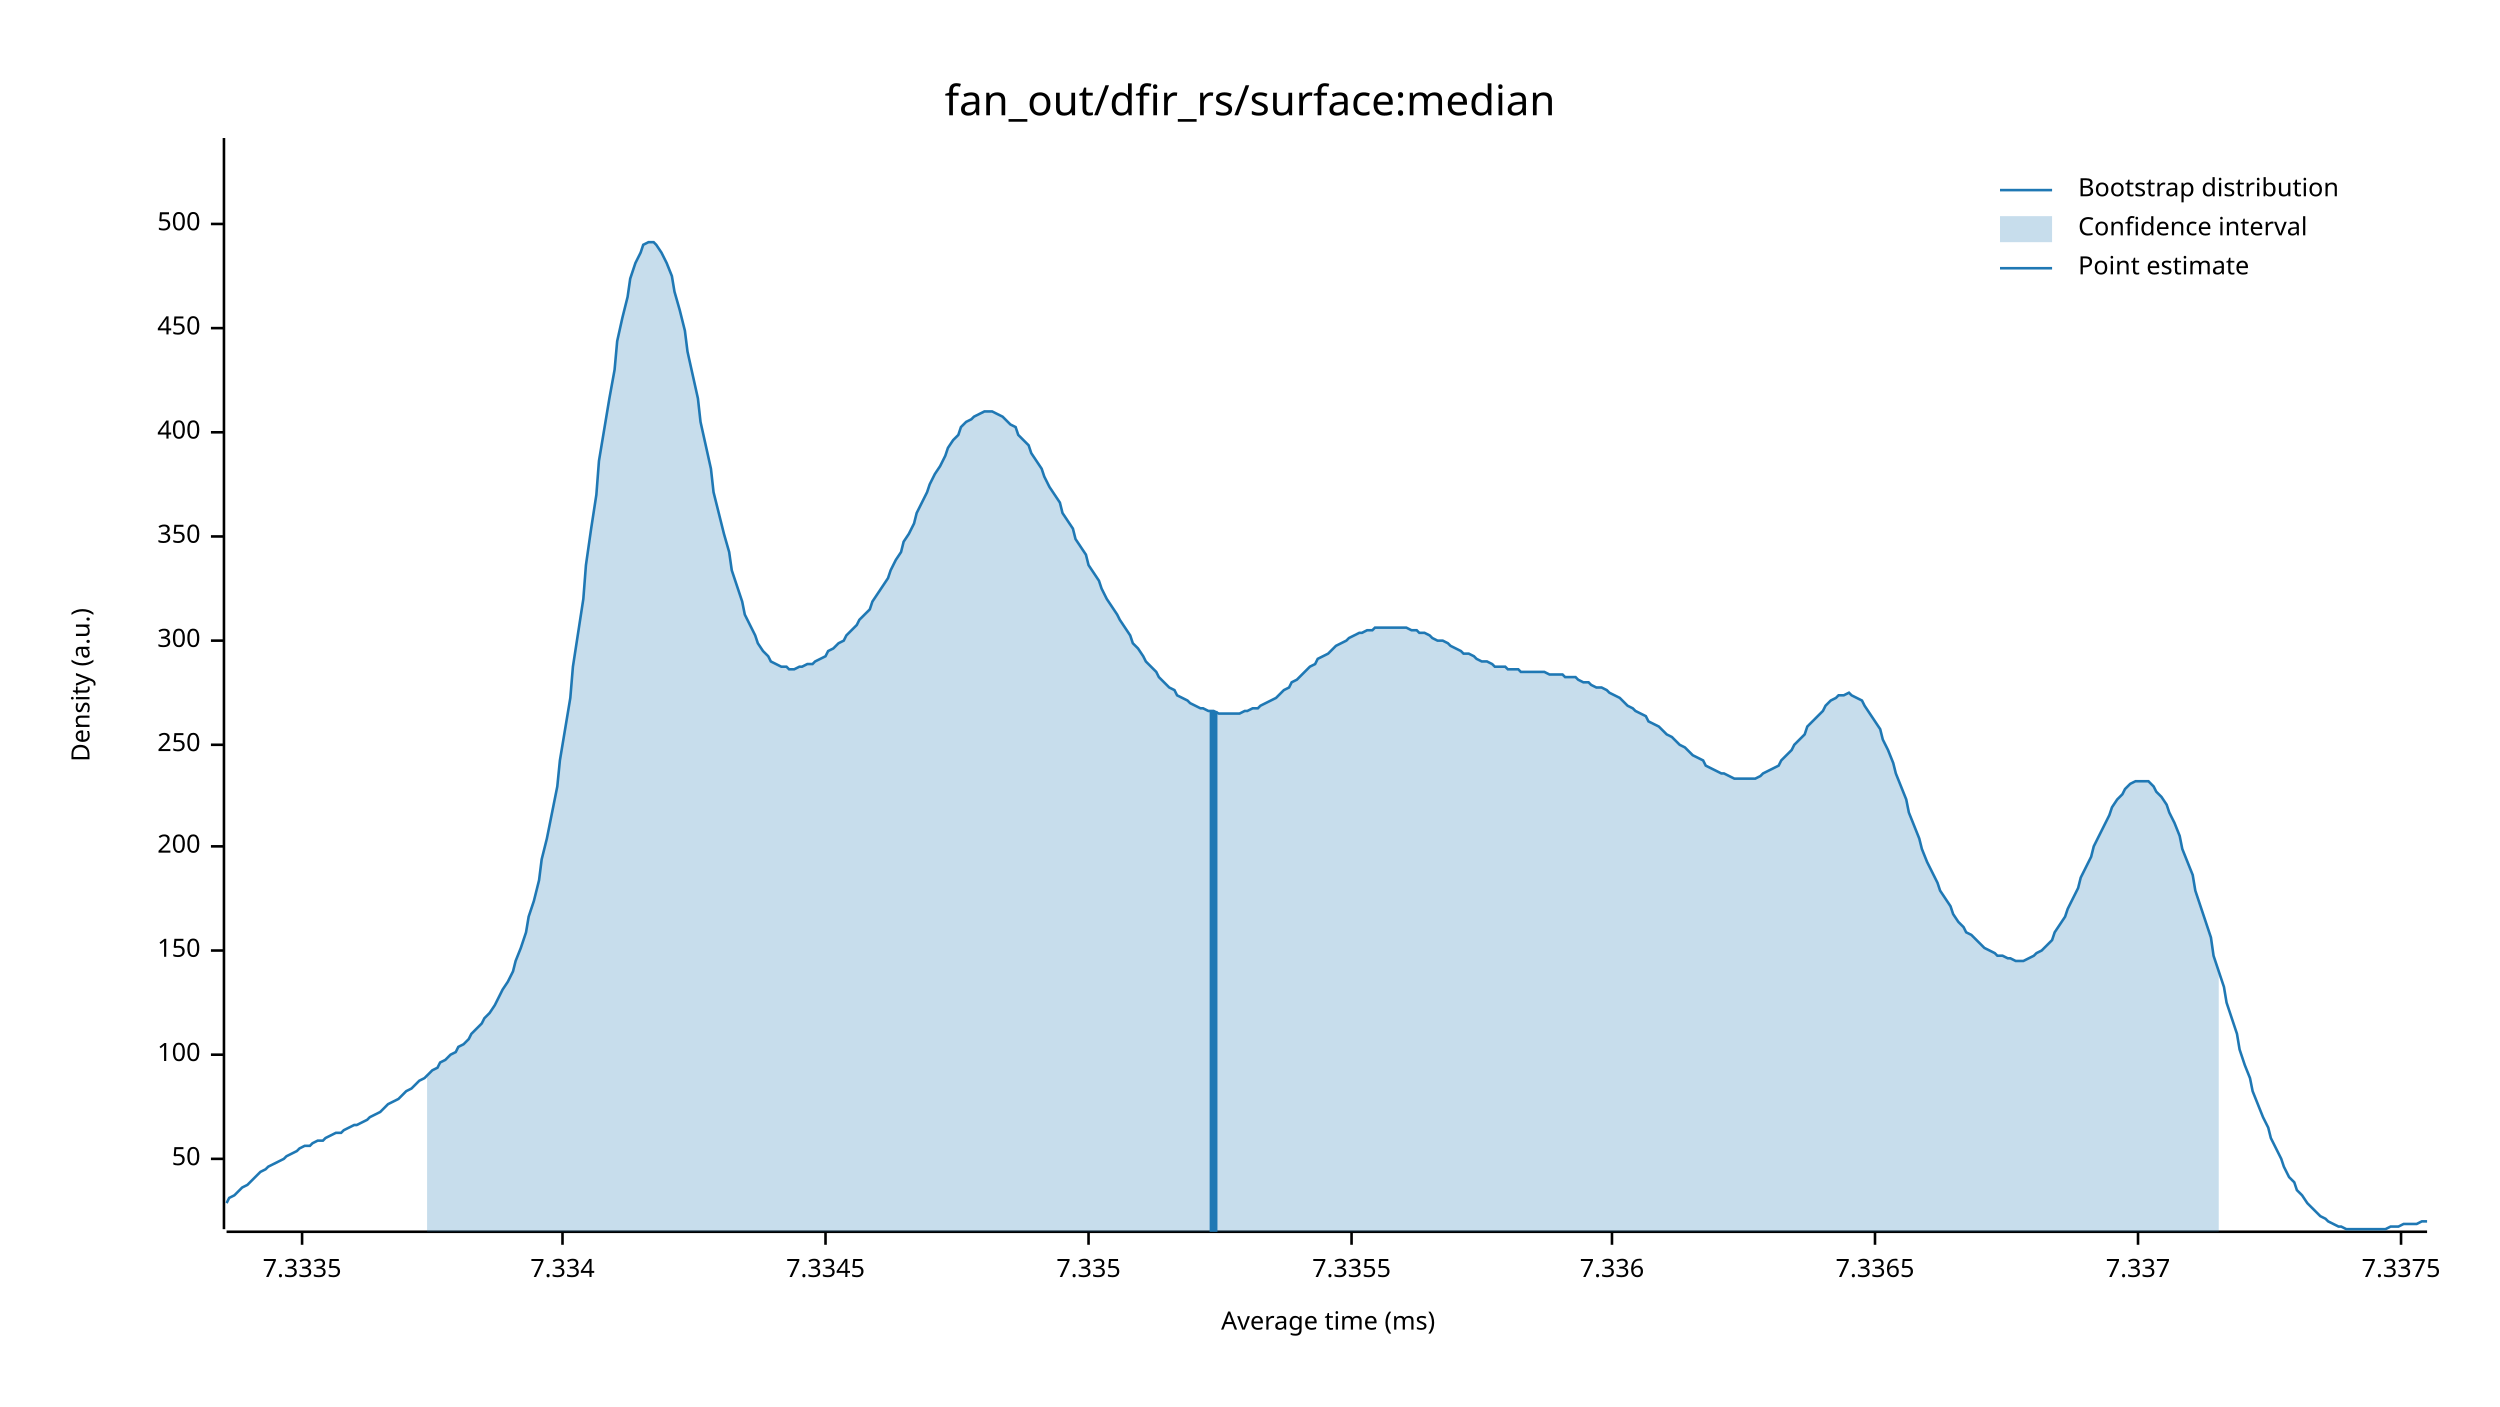
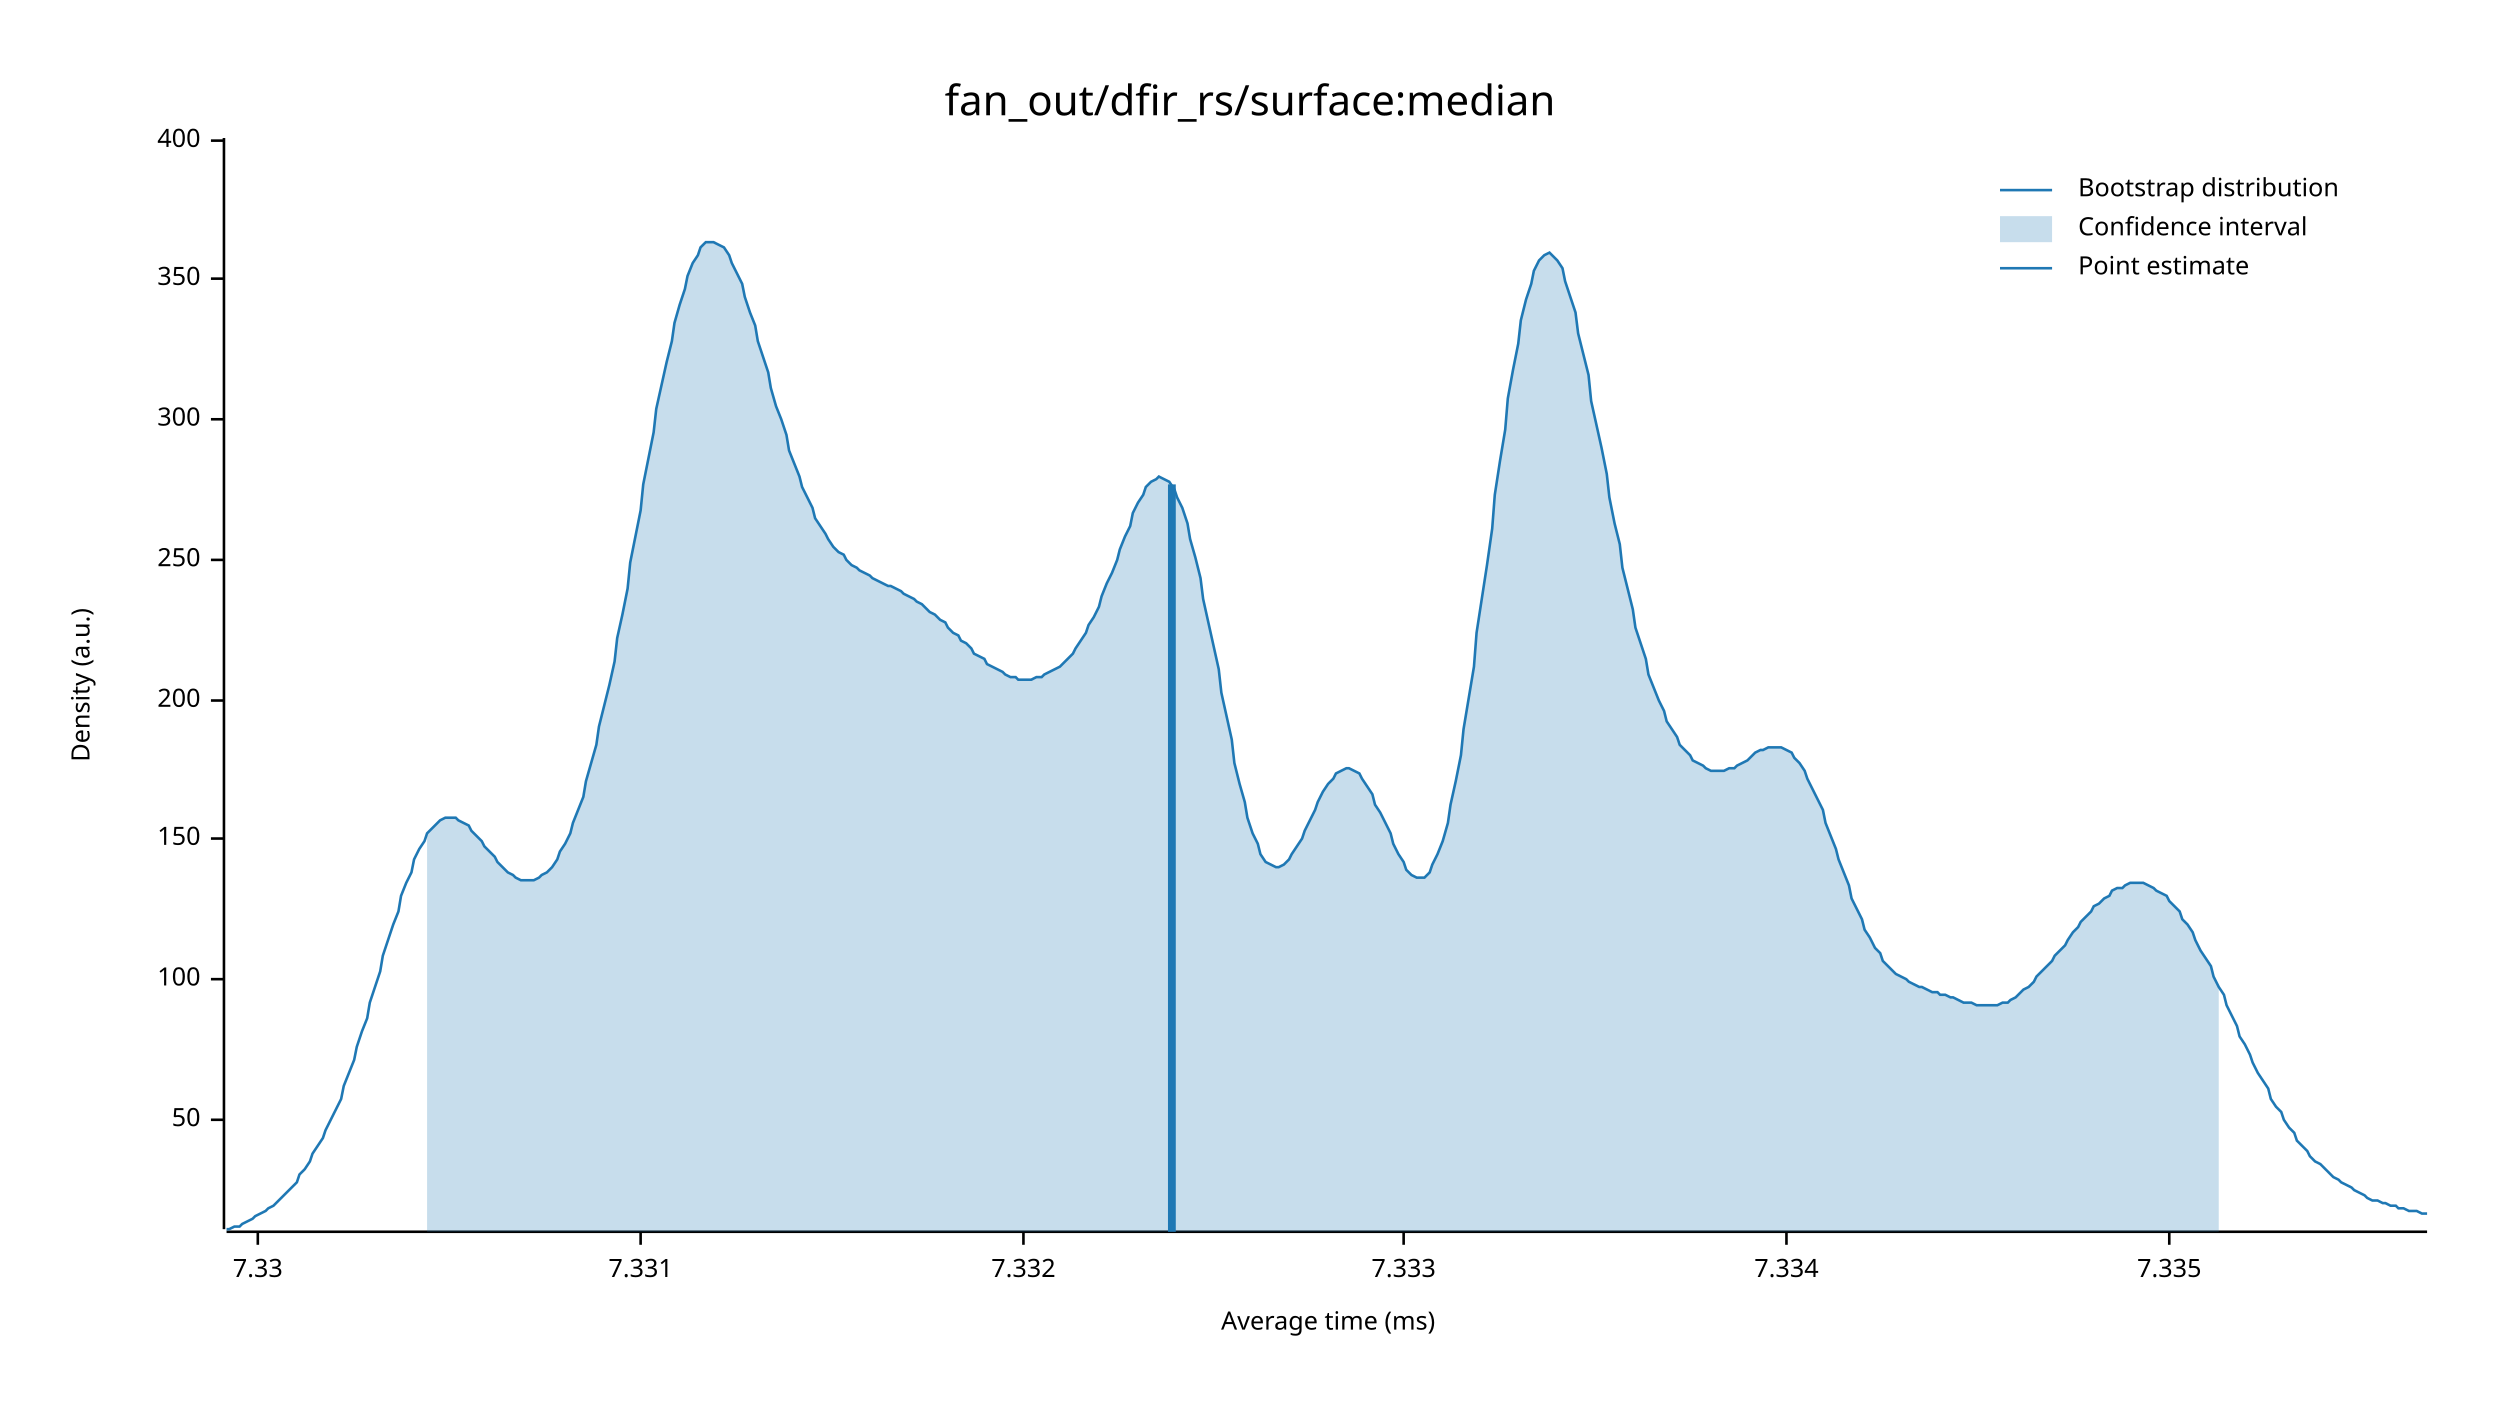
<svg xmlns="http://www.w3.org/2000/svg" width="960" height="540" viewBox="0 0 960 540">
  <text x="480" y="32" dy="0.76em" text-anchor="middle" font-family="sans-serif" font-size="16.129" opacity="1" fill="#000000">
fan_out/dfir_rs/surface:median
</text>
  <text x="27" y="263" dy="0.76em" text-anchor="middle" font-family="sans-serif" font-size="9.677" opacity="1" fill="#000000" transform="rotate(270, 27, 263)">
Density (a.u.)
</text>
  <text x="510" y="513" dy="-0.5ex" text-anchor="middle" font-family="sans-serif" font-size="9.677" opacity="1" fill="#000000">
Average time (ms)
</text>
  <polyline fill="none" opacity="1" stroke="#000000" stroke-width="1" points="86,53 86,472 " />
-   <text x="77" y="445" dy="0.5ex" text-anchor="end" font-family="sans-serif" font-size="9.677" opacity="1" fill="#000000">
+   <text x="77" y="430" dy="0.5ex" text-anchor="end" font-family="sans-serif" font-size="9.677" opacity="1" fill="#000000">
50
</text>
-   <polyline fill="none" opacity="1" stroke="#000000" stroke-width="1" points="81,445 86,445 " />
-   <text x="77" y="405" dy="0.5ex" text-anchor="end" font-family="sans-serif" font-size="9.677" opacity="1" fill="#000000">
+   <polyline fill="none" opacity="1" stroke="#000000" stroke-width="1" points="81,430 86,430 " />
+   <text x="77" y="376" dy="0.5ex" text-anchor="end" font-family="sans-serif" font-size="9.677" opacity="1" fill="#000000">
100
</text>
-   <polyline fill="none" opacity="1" stroke="#000000" stroke-width="1" points="81,405 86,405 " />
-   <text x="77" y="365" dy="0.5ex" text-anchor="end" font-family="sans-serif" font-size="9.677" opacity="1" fill="#000000">
+   <polyline fill="none" opacity="1" stroke="#000000" stroke-width="1" points="81,376 86,376 " />
+   <text x="77" y="322" dy="0.5ex" text-anchor="end" font-family="sans-serif" font-size="9.677" opacity="1" fill="#000000">
150
</text>
-   <polyline fill="none" opacity="1" stroke="#000000" stroke-width="1" points="81,365 86,365 " />
-   <text x="77" y="325" dy="0.5ex" text-anchor="end" font-family="sans-serif" font-size="9.677" opacity="1" fill="#000000">
+   <polyline fill="none" opacity="1" stroke="#000000" stroke-width="1" points="81,322 86,322 " />
+   <text x="77" y="269" dy="0.5ex" text-anchor="end" font-family="sans-serif" font-size="9.677" opacity="1" fill="#000000">
200
</text>
-   <polyline fill="none" opacity="1" stroke="#000000" stroke-width="1" points="81,325 86,325 " />
-   <text x="77" y="286" dy="0.5ex" text-anchor="end" font-family="sans-serif" font-size="9.677" opacity="1" fill="#000000">
+   <polyline fill="none" opacity="1" stroke="#000000" stroke-width="1" points="81,269 86,269 " />
+   <text x="77" y="215" dy="0.5ex" text-anchor="end" font-family="sans-serif" font-size="9.677" opacity="1" fill="#000000">
250
</text>
-   <polyline fill="none" opacity="1" stroke="#000000" stroke-width="1" points="81,286 86,286 " />
-   <text x="77" y="246" dy="0.5ex" text-anchor="end" font-family="sans-serif" font-size="9.677" opacity="1" fill="#000000">
+   <polyline fill="none" opacity="1" stroke="#000000" stroke-width="1" points="81,215 86,215 " />
+   <text x="77" y="161" dy="0.5ex" text-anchor="end" font-family="sans-serif" font-size="9.677" opacity="1" fill="#000000">
300
</text>
-   <polyline fill="none" opacity="1" stroke="#000000" stroke-width="1" points="81,246 86,246 " />
-   <text x="77" y="206" dy="0.5ex" text-anchor="end" font-family="sans-serif" font-size="9.677" opacity="1" fill="#000000">
+   <polyline fill="none" opacity="1" stroke="#000000" stroke-width="1" points="81,161 86,161 " />
+   <text x="77" y="107" dy="0.5ex" text-anchor="end" font-family="sans-serif" font-size="9.677" opacity="1" fill="#000000">
350
</text>
-   <polyline fill="none" opacity="1" stroke="#000000" stroke-width="1" points="81,206 86,206 " />
-   <text x="77" y="166" dy="0.5ex" text-anchor="end" font-family="sans-serif" font-size="9.677" opacity="1" fill="#000000">
+   <polyline fill="none" opacity="1" stroke="#000000" stroke-width="1" points="81,107 86,107 " />
+   <text x="77" y="54" dy="0.5ex" text-anchor="end" font-family="sans-serif" font-size="9.677" opacity="1" fill="#000000">
400
</text>
-   <polyline fill="none" opacity="1" stroke="#000000" stroke-width="1" points="81,166 86,166 " />
-   <text x="77" y="126" dy="0.5ex" text-anchor="end" font-family="sans-serif" font-size="9.677" opacity="1" fill="#000000">
- 450
+   <polyline fill="none" opacity="1" stroke="#000000" stroke-width="1" points="81,54 86,54 " />
+   <polyline fill="none" opacity="1" stroke="#000000" stroke-width="1" points="87,473 932,473 " />
+   <text x="99" y="483" dy="0.76em" text-anchor="middle" font-family="sans-serif" font-size="9.677" opacity="1" fill="#000000">
+ 7.33
</text>
-   <polyline fill="none" opacity="1" stroke="#000000" stroke-width="1" points="81,126 86,126 " />
-   <text x="77" y="86" dy="0.5ex" text-anchor="end" font-family="sans-serif" font-size="9.677" opacity="1" fill="#000000">
- 500
+   <polyline fill="none" opacity="1" stroke="#000000" stroke-width="1" points="99,473 99,478 " />
+   <text x="246" y="483" dy="0.76em" text-anchor="middle" font-family="sans-serif" font-size="9.677" opacity="1" fill="#000000">
+ 7.331
</text>
-   <polyline fill="none" opacity="1" stroke="#000000" stroke-width="1" points="81,86 86,86 " />
-   <polyline fill="none" opacity="1" stroke="#000000" stroke-width="1" points="87,473 932,473 " />
-   <text x="116" y="483" dy="0.76em" text-anchor="middle" font-family="sans-serif" font-size="9.677" opacity="1" fill="#000000">
- 7.3335
+   <polyline fill="none" opacity="1" stroke="#000000" stroke-width="1" points="246,473 246,478 " />
+   <text x="393" y="483" dy="0.76em" text-anchor="middle" font-family="sans-serif" font-size="9.677" opacity="1" fill="#000000">
+ 7.332
</text>
-   <polyline fill="none" opacity="1" stroke="#000000" stroke-width="1" points="116,473 116,478 " />
-   <text x="216" y="483" dy="0.76em" text-anchor="middle" font-family="sans-serif" font-size="9.677" opacity="1" fill="#000000">
+   <polyline fill="none" opacity="1" stroke="#000000" stroke-width="1" points="393,473 393,478 " />
+   <text x="539" y="483" dy="0.76em" text-anchor="middle" font-family="sans-serif" font-size="9.677" opacity="1" fill="#000000">
+ 7.333
+ </text>
+   <polyline fill="none" opacity="1" stroke="#000000" stroke-width="1" points="539,473 539,478 " />
+   <text x="686" y="483" dy="0.76em" text-anchor="middle" font-family="sans-serif" font-size="9.677" opacity="1" fill="#000000">
7.334
</text>
-   <polyline fill="none" opacity="1" stroke="#000000" stroke-width="1" points="216,473 216,478 " />
-   <text x="317" y="483" dy="0.76em" text-anchor="middle" font-family="sans-serif" font-size="9.677" opacity="1" fill="#000000">
- 7.3345
- </text>
-   <polyline fill="none" opacity="1" stroke="#000000" stroke-width="1" points="317,473 317,478 " />
-   <text x="418" y="483" dy="0.76em" text-anchor="middle" font-family="sans-serif" font-size="9.677" opacity="1" fill="#000000">
+   <polyline fill="none" opacity="1" stroke="#000000" stroke-width="1" points="686,473 686,478 " />
+   <text x="833" y="483" dy="0.76em" text-anchor="middle" font-family="sans-serif" font-size="9.677" opacity="1" fill="#000000">
7.335
</text>
-   <polyline fill="none" opacity="1" stroke="#000000" stroke-width="1" points="418,473 418,478 " />
-   <text x="519" y="483" dy="0.76em" text-anchor="middle" font-family="sans-serif" font-size="9.677" opacity="1" fill="#000000">
- 7.3355
- </text>
-   <polyline fill="none" opacity="1" stroke="#000000" stroke-width="1" points="519,473 519,478 " />
-   <text x="619" y="483" dy="0.76em" text-anchor="middle" font-family="sans-serif" font-size="9.677" opacity="1" fill="#000000">
- 7.336
- </text>
-   <polyline fill="none" opacity="1" stroke="#000000" stroke-width="1" points="619,473 619,478 " />
-   <text x="720" y="483" dy="0.76em" text-anchor="middle" font-family="sans-serif" font-size="9.677" opacity="1" fill="#000000">
- 7.3365
- </text>
-   <polyline fill="none" opacity="1" stroke="#000000" stroke-width="1" points="720,473 720,478 " />
-   <text x="821" y="483" dy="0.76em" text-anchor="middle" font-family="sans-serif" font-size="9.677" opacity="1" fill="#000000">
- 7.337
- </text>
-   <polyline fill="none" opacity="1" stroke="#000000" stroke-width="1" points="821,473 821,478 " />
-   <text x="922" y="483" dy="0.76em" text-anchor="middle" font-family="sans-serif" font-size="9.677" opacity="1" fill="#000000">
- 7.3375
- </text>
-   <polyline fill="none" opacity="1" stroke="#000000" stroke-width="1" points="922,473 922,478 " />
-   <polyline fill="none" opacity="1" stroke="#1F78B4" stroke-width="1" points="87,462 88,460 90,459 92,457 93,456 95,455 97,453 98,452 100,450 102,449 103,448 105,447 107,446 109,445 110,444 112,443 114,442 115,441 117,440 119,440 120,439 122,438 124,438 125,437 127,436 129,435 131,435 132,434 134,433 136,432 137,432 139,431 141,430 142,429 144,428 146,427 147,426 149,424 151,423 153,422 154,421 156,419 158,418 159,417 161,415 163,414 164,413 166,411 168,410 169,408 171,407 173,405 175,404 176,402 178,401 180,399 181,397 183,395 185,393 186,391 188,389 190,386 191,384 193,380 195,377 197,373 198,369 200,364 202,358 203,352 205,346 207,338 208,330 210,322 212,312 214,302 215,292 217,280 219,268 220,256 222,243 224,230 225,217 227,203 229,190 230,177 232,165 234,153 236,142 237,131 239,122 241,114 242,107 244,101 246,97 247,94 249,93 251,93 252,94 254,97 256,101 258,106 259,112 261,119 263,127 264,135 266,144 268,153 269,162 271,171 273,180 274,189 276,197 278,205 280,212 281,219 283,225 285,231 286,236 288,240 290,244 291,247 293,250 295,252 296,254 298,255 300,256 302,256 303,257 305,257 307,256 308,256 310,255 312,255 313,254 315,253 317,252 318,250 320,249 322,247 324,246 325,244 327,242 329,240 330,238 332,236 334,234 335,231 337,228 339,225 341,222 342,219 344,215 346,212 347,208 349,205 351,201 352,197 354,193 356,189 357,186 359,182 361,179 363,175 364,172 366,169 368,167 369,164 371,162 373,161 374,160 376,159 378,158 379,158 381,158 383,159 385,160 386,161 388,163 390,164 391,167 393,169 395,171 396,174 398,177 400,180 401,183 403,187 405,190 407,193 408,197 410,200 412,203 413,207 415,210 417,213 418,217 420,220 422,223 423,226 425,230 427,233 429,236 430,238 432,241 434,244 435,247 437,249 439,252 440,254 442,256 444,258 445,260 447,262 449,264 451,265 452,267 454,268 456,269 457,270 459,271 461,272 462,272 464,273 466,273 468,274 469,274 471,274 473,274 474,274 476,274 478,273 479,273 481,272 483,272 484,271 486,270 488,269 490,268 491,267 493,265 495,264 496,262 498,261 500,259 501,258 503,256 505,255 506,253 508,252 510,251 512,249 513,248 515,247 517,246 518,245 520,244 522,243 523,243 525,242 527,242 528,241 530,241 532,241 534,241 535,241 537,241 539,241 540,241 542,242 544,242 545,243 547,243 549,244 550,245 552,246 554,246 556,247 557,248 559,249 561,250 562,251 564,251 566,252 567,253 569,254 571,254 573,255 574,256 576,256 578,256 579,257 581,257 583,257 584,258 586,258 588,258 589,258 591,258 593,258 595,259 596,259 598,259 600,259 601,260 603,260 605,260 606,261 608,262 610,262 611,263 613,264 615,264 617,265 618,266 620,267 622,268 623,269 625,271 627,272 628,273 630,274 632,275 633,277 635,278 637,279 639,281 640,282 642,283 644,285 645,286 647,287 649,289 650,290 652,291 654,292 655,294 657,295 659,296 661,297 662,297 664,298 666,299 667,299 669,299 671,299 672,299 674,299 676,298 677,297 679,296 681,295 683,294 684,292 686,290 688,288 689,286 691,284 693,282 694,279 696,277 698,275 700,273 701,271 703,269 705,268 706,267 708,267 710,266 711,267 713,268 715,269 716,271 718,274 720,277 722,280 723,284 725,288 727,293 728,297 730,302 732,307 733,312 735,317 737,322 738,326 740,331 742,335 744,339 745,342 747,345 749,348 750,351 752,354 754,356 755,358 757,359 759,361 760,362 762,364 764,365 766,366 767,367 769,367 771,368 772,368 774,369 776,369 777,369 779,368 781,367 782,366 784,365 786,363 788,361 789,358 791,355 793,352 794,349 796,345 798,341 799,337 801,333 803,329 804,325 806,321 808,317 810,313 811,310 813,307 815,305 816,303 818,301 820,300 821,300 823,300 825,300 827,302 828,304 830,306 832,309 833,312 835,316 837,321 838,326 840,331 842,336 843,342 845,348 847,354 849,360 850,367 852,373 854,379 855,385 857,391 859,397 860,403 862,409 864,414 865,419 867,424 869,429 871,433 872,437 874,441 876,445 877,448 879,452 881,454 882,457 884,459 886,462 887,463 889,465 891,467 893,468 894,469 896,470 898,471 899,471 901,472 903,472 904,472 906,472 908,472 909,472 911,472 913,472 915,472 916,472 918,471 920,471 921,471 923,470 925,470 926,470 928,470 930,469 932,469 " />
-   <polygon opacity="0.25" fill="#1F78B4" points="164,413 166,411 168,410 169,408 171,407 173,405 175,404 176,402 178,401 180,399 181,397 183,395 185,393 186,391 188,389 190,386 191,384 193,380 195,377 197,373 198,369 200,364 202,358 203,352 205,346 207,338 208,330 210,322 212,312 214,302 215,292 217,280 219,268 220,256 222,243 224,230 225,217 227,203 229,190 230,177 232,165 234,153 236,142 237,131 239,122 241,114 242,107 244,101 246,97 247,94 249,93 251,93 252,94 254,97 256,101 258,106 259,112 261,119 263,127 264,135 266,144 268,153 269,162 271,171 273,180 274,189 276,197 278,205 280,212 281,219 283,225 285,231 286,236 288,240 290,244 291,247 293,250 295,252 296,254 298,255 300,256 302,256 303,257 305,257 307,256 308,256 310,255 312,255 313,254 315,253 317,252 318,250 320,249 322,247 324,246 325,244 327,242 329,240 330,238 332,236 334,234 335,231 337,228 339,225 341,222 342,219 344,215 346,212 347,208 349,205 351,201 352,197 354,193 356,189 357,186 359,182 361,179 363,175 364,172 366,169 368,167 369,164 371,162 373,161 374,160 376,159 378,158 379,158 381,158 383,159 385,160 386,161 388,163 390,164 391,167 393,169 395,171 396,174 398,177 400,180 401,183 403,187 405,190 407,193 408,197 410,200 412,203 413,207 415,210 417,213 418,217 420,220 422,223 423,226 425,230 427,233 429,236 430,238 432,241 434,244 435,247 437,249 439,252 440,254 442,256 444,258 445,260 447,262 449,264 451,265 452,267 454,268 456,269 457,270 459,271 461,272 462,272 464,273 466,273 468,274 469,274 471,274 473,274 474,274 476,274 478,273 479,273 481,272 483,272 484,271 486,270 488,269 490,268 491,267 493,265 495,264 496,262 498,261 500,259 501,258 503,256 505,255 506,253 508,252 510,251 512,249 513,248 515,247 517,246 518,245 520,244 522,243 523,243 525,242 527,242 528,241 530,241 532,241 534,241 535,241 537,241 539,241 540,241 542,242 544,242 545,243 547,243 549,244 550,245 552,246 554,246 556,247 557,248 559,249 561,250 562,251 564,251 566,252 567,253 569,254 571,254 573,255 574,256 576,256 578,256 579,257 581,257 583,257 584,258 586,258 588,258 589,258 591,258 593,258 595,259 596,259 598,259 600,259 601,260 603,260 605,260 606,261 608,262 610,262 611,263 613,264 615,264 617,265 618,266 620,267 622,268 623,269 625,271 627,272 628,273 630,274 632,275 633,277 635,278 637,279 639,281 640,282 642,283 644,285 645,286 647,287 649,289 650,290 652,291 654,292 655,294 657,295 659,296 661,297 662,297 664,298 666,299 667,299 669,299 671,299 672,299 674,299 676,298 677,297 679,296 681,295 683,294 684,292 686,290 688,288 689,286 691,284 693,282 694,279 696,277 698,275 700,273 701,271 703,269 705,268 706,267 708,267 710,266 711,267 713,268 715,269 716,271 718,274 720,277 722,280 723,284 725,288 727,293 728,297 730,302 732,307 733,312 735,317 737,322 738,326 740,331 742,335 744,339 745,342 747,345 749,348 750,351 752,354 754,356 755,358 757,359 759,361 760,362 762,364 764,365 766,366 767,367 769,367 771,368 772,368 774,369 776,369 777,369 779,368 781,367 782,366 784,365 786,363 788,361 789,358 791,355 793,352 794,349 796,345 798,341 799,337 801,333 803,329 804,325 806,321 808,317 810,313 811,310 813,307 815,305 816,303 818,301 820,300 821,300 823,300 825,300 827,302 828,304 830,306 832,309 833,312 835,316 837,321 838,326 840,331 842,336 843,342 845,348 847,354 849,360 850,367 852,373 852,473 164,473 " />
-   <polyline fill="none" opacity="1" stroke="#1F78B4" stroke-width="3" points="466,473 466,273 " />
+   <polyline fill="none" opacity="1" stroke="#000000" stroke-width="1" points="833,473 833,478 " />
+   <polyline fill="none" opacity="1" stroke="#1F78B4" stroke-width="1" points="87,472 88,472 90,471 92,471 93,470 95,469 97,468 98,467 100,466 102,465 103,464 105,463 107,461 109,459 110,458 112,456 114,454 115,451 117,449 119,446 120,443 122,440 124,437 125,434 127,430 129,426 131,422 132,417 134,412 136,407 137,402 139,396 141,391 142,385 144,379 146,373 147,367 149,361 151,355 153,350 154,344 156,339 158,335 159,330 161,326 163,323 164,320 166,318 168,316 169,315 171,314 173,314 175,314 176,315 178,316 180,317 181,319 183,321 185,323 186,325 188,327 190,329 191,331 193,333 195,335 197,336 198,337 200,338 202,338 203,338 205,338 207,337 208,336 210,335 212,333 214,330 215,327 217,324 219,320 220,316 222,311 224,306 225,300 227,293 229,286 230,279 232,271 234,263 236,254 237,245 239,236 241,226 242,216 244,206 246,196 247,186 249,176 251,166 252,157 254,148 256,139 258,131 259,124 261,117 263,111 264,106 266,101 268,98 269,95 271,93 273,93 274,93 276,94 278,95 280,98 281,101 283,105 285,109 286,114 288,120 290,125 291,131 293,137 295,143 296,149 298,156 300,161 302,167 303,173 305,178 307,183 308,187 310,191 312,195 313,199 315,202 317,205 318,207 320,210 322,212 324,213 325,215 327,217 329,218 330,219 332,220 334,221 335,222 337,223 339,224 341,225 342,225 344,226 346,227 347,228 349,229 351,230 352,231 354,232 356,234 357,235 359,236 361,238 363,239 364,241 366,243 368,244 369,246 371,247 373,249 374,251 376,252 378,253 379,255 381,256 383,257 385,258 386,259 388,260 390,260 391,261 393,261 395,261 396,261 398,260 400,260 401,259 403,258 405,257 407,256 408,255 410,253 412,251 413,249 415,246 417,243 418,240 420,237 422,233 423,229 425,224 427,220 429,215 430,211 432,206 434,202 435,197 437,193 439,190 440,187 442,185 444,184 445,183 447,184 449,185 451,188 452,191 454,195 456,201 457,207 459,214 461,222 462,230 464,239 466,248 468,257 469,266 471,275 473,284 474,293 476,301 478,308 479,314 481,320 483,324 484,328 486,331 488,332 490,333 491,333 493,332 495,330 496,328 498,325 500,322 501,319 503,315 505,311 506,308 508,304 510,301 512,299 513,297 515,296 517,295 518,295 520,296 522,297 523,299 525,302 527,305 528,309 530,312 532,316 534,320 535,324 537,328 539,331 540,334 542,336 544,337 545,337 547,337 549,335 550,332 552,328 554,323 556,316 557,309 559,300 561,290 562,280 564,268 566,256 567,243 569,230 571,217 573,203 574,190 576,177 578,165 579,153 581,142 583,132 584,123 586,115 588,109 589,104 591,100 593,98 595,97 596,98 598,100 600,103 601,108 603,114 605,120 606,128 608,136 610,144 611,154 613,163 615,172 617,182 618,191 620,201 622,209 623,218 625,226 627,234 628,241 630,247 632,253 633,259 635,264 637,269 639,273 640,277 642,280 644,283 645,286 647,288 649,290 650,292 652,293 654,294 655,295 657,296 659,296 661,296 662,296 664,295 666,295 667,294 669,293 671,292 672,291 674,289 676,288 677,288 679,287 681,287 683,287 684,287 686,288 688,289 689,291 691,293 693,296 694,299 696,303 698,307 700,311 701,316 703,321 705,326 706,330 708,335 710,340 711,345 713,349 715,353 716,357 718,360 720,364 722,366 723,369 725,371 727,373 728,374 730,375 732,376 733,377 735,378 737,379 738,379 740,380 742,381 744,381 745,382 747,382 749,383 750,383 752,384 754,385 755,385 757,385 759,386 760,386 762,386 764,386 766,386 767,386 769,385 771,385 772,384 774,383 776,381 777,380 779,379 781,377 782,375 784,373 786,371 788,369 789,367 791,365 793,363 794,361 796,358 798,356 799,354 801,352 803,350 804,348 806,347 808,345 810,344 811,342 813,341 815,341 816,340 818,339 820,339 821,339 823,339 825,340 827,341 828,342 830,343 832,344 833,346 835,348 837,350 838,353 840,355 842,358 843,361 845,365 847,368 849,371 850,375 852,379 854,382 855,386 857,390 859,394 860,398 862,401 864,405 865,408 867,412 869,415 871,418 872,422 874,425 876,427 877,430 879,433 881,435 882,438 884,440 886,442 887,444 889,446 891,447 893,449 894,450 896,452 898,453 899,454 901,455 903,456 904,457 906,458 908,459 909,460 911,461 913,461 915,462 916,462 918,463 920,463 921,464 923,464 925,465 926,465 928,465 930,466 932,466 " />
+   <polygon opacity="0.25" fill="#1F78B4" points="164,320 166,318 168,316 169,315 171,314 173,314 175,314 176,315 178,316 180,317 181,319 183,321 185,323 186,325 188,327 190,329 191,331 193,333 195,335 197,336 198,337 200,338 202,338 203,338 205,338 207,337 208,336 210,335 212,333 214,330 215,327 217,324 219,320 220,316 222,311 224,306 225,300 227,293 229,286 230,279 232,271 234,263 236,254 237,245 239,236 241,226 242,216 244,206 246,196 247,186 249,176 251,166 252,157 254,148 256,139 258,131 259,124 261,117 263,111 264,106 266,101 268,98 269,95 271,93 273,93 274,93 276,94 278,95 280,98 281,101 283,105 285,109 286,114 288,120 290,125 291,131 293,137 295,143 296,149 298,156 300,161 302,167 303,173 305,178 307,183 308,187 310,191 312,195 313,199 315,202 317,205 318,207 320,210 322,212 324,213 325,215 327,217 329,218 330,219 332,220 334,221 335,222 337,223 339,224 341,225 342,225 344,226 346,227 347,228 349,229 351,230 352,231 354,232 356,234 357,235 359,236 361,238 363,239 364,241 366,243 368,244 369,246 371,247 373,249 374,251 376,252 378,253 379,255 381,256 383,257 385,258 386,259 388,260 390,260 391,261 393,261 395,261 396,261 398,260 400,260 401,259 403,258 405,257 407,256 408,255 410,253 412,251 413,249 415,246 417,243 418,240 420,237 422,233 423,229 425,224 427,220 429,215 430,211 432,206 434,202 435,197 437,193 439,190 440,187 442,185 444,184 445,183 447,184 449,185 451,188 452,191 454,195 456,201 457,207 459,214 461,222 462,230 464,239 466,248 468,257 469,266 471,275 473,284 474,293 476,301 478,308 479,314 481,320 483,324 484,328 486,331 488,332 490,333 491,333 493,332 495,330 496,328 498,325 500,322 501,319 503,315 505,311 506,308 508,304 510,301 512,299 513,297 515,296 517,295 518,295 520,296 522,297 523,299 525,302 527,305 528,309 530,312 532,316 534,320 535,324 537,328 539,331 540,334 542,336 544,337 545,337 547,337 549,335 550,332 552,328 554,323 556,316 557,309 559,300 561,290 562,280 564,268 566,256 567,243 569,230 571,217 573,203 574,190 576,177 578,165 579,153 581,142 583,132 584,123 586,115 588,109 589,104 591,100 593,98 595,97 596,98 598,100 600,103 601,108 603,114 605,120 606,128 608,136 610,144 611,154 613,163 615,172 617,182 618,191 620,201 622,209 623,218 625,226 627,234 628,241 630,247 632,253 633,259 635,264 637,269 639,273 640,277 642,280 644,283 645,286 647,288 649,290 650,292 652,293 654,294 655,295 657,296 659,296 661,296 662,296 664,295 666,295 667,294 669,293 671,292 672,291 674,289 676,288 677,288 679,287 681,287 683,287 684,287 686,288 688,289 689,291 691,293 693,296 694,299 696,303 698,307 700,311 701,316 703,321 705,326 706,330 708,335 710,340 711,345 713,349 715,353 716,357 718,360 720,364 722,366 723,369 725,371 727,373 728,374 730,375 732,376 733,377 735,378 737,379 738,379 740,380 742,381 744,381 745,382 747,382 749,383 750,383 752,384 754,385 755,385 757,385 759,386 760,386 762,386 764,386 766,386 767,386 769,385 771,385 772,384 774,383 776,381 777,380 779,379 781,377 782,375 784,373 786,371 788,369 789,367 791,365 793,363 794,361 796,358 798,356 799,354 801,352 803,350 804,348 806,347 808,345 810,344 811,342 813,341 815,341 816,340 818,339 820,339 821,339 823,339 825,340 827,341 828,342 830,343 832,344 833,346 835,348 837,350 838,353 840,355 842,358 843,361 845,365 847,368 849,371 850,375 852,379 852,473 164,473 " />
+   <polyline fill="none" opacity="1" stroke="#1F78B4" stroke-width="3" points="450,473 450,186 " />
  <text x="798" y="68" dy="0.76em" text-anchor="start" font-family="sans-serif" font-size="9.677" opacity="1" fill="#000000">
Bootstrap distribution
</text>
  <text x="798" y="83" dy="0.76em" text-anchor="start" font-family="sans-serif" font-size="9.677" opacity="1" fill="#000000">
Confidence interval
</text>
  <text x="798" y="98" dy="0.76em" text-anchor="start" font-family="sans-serif" font-size="9.677" opacity="1" fill="#000000">
Point estimate
</text>
  <polyline fill="none" opacity="1" stroke="#1F78B4" stroke-width="1" points="768,73 788,73 " />
  <rect x="768" y="83" width="20" height="10" opacity="0.25" fill="#1F78B4" stroke="none" />
  <polyline fill="none" opacity="1" stroke="#1F78B4" stroke-width="1" points="768,103 788,103 " />
</svg>
